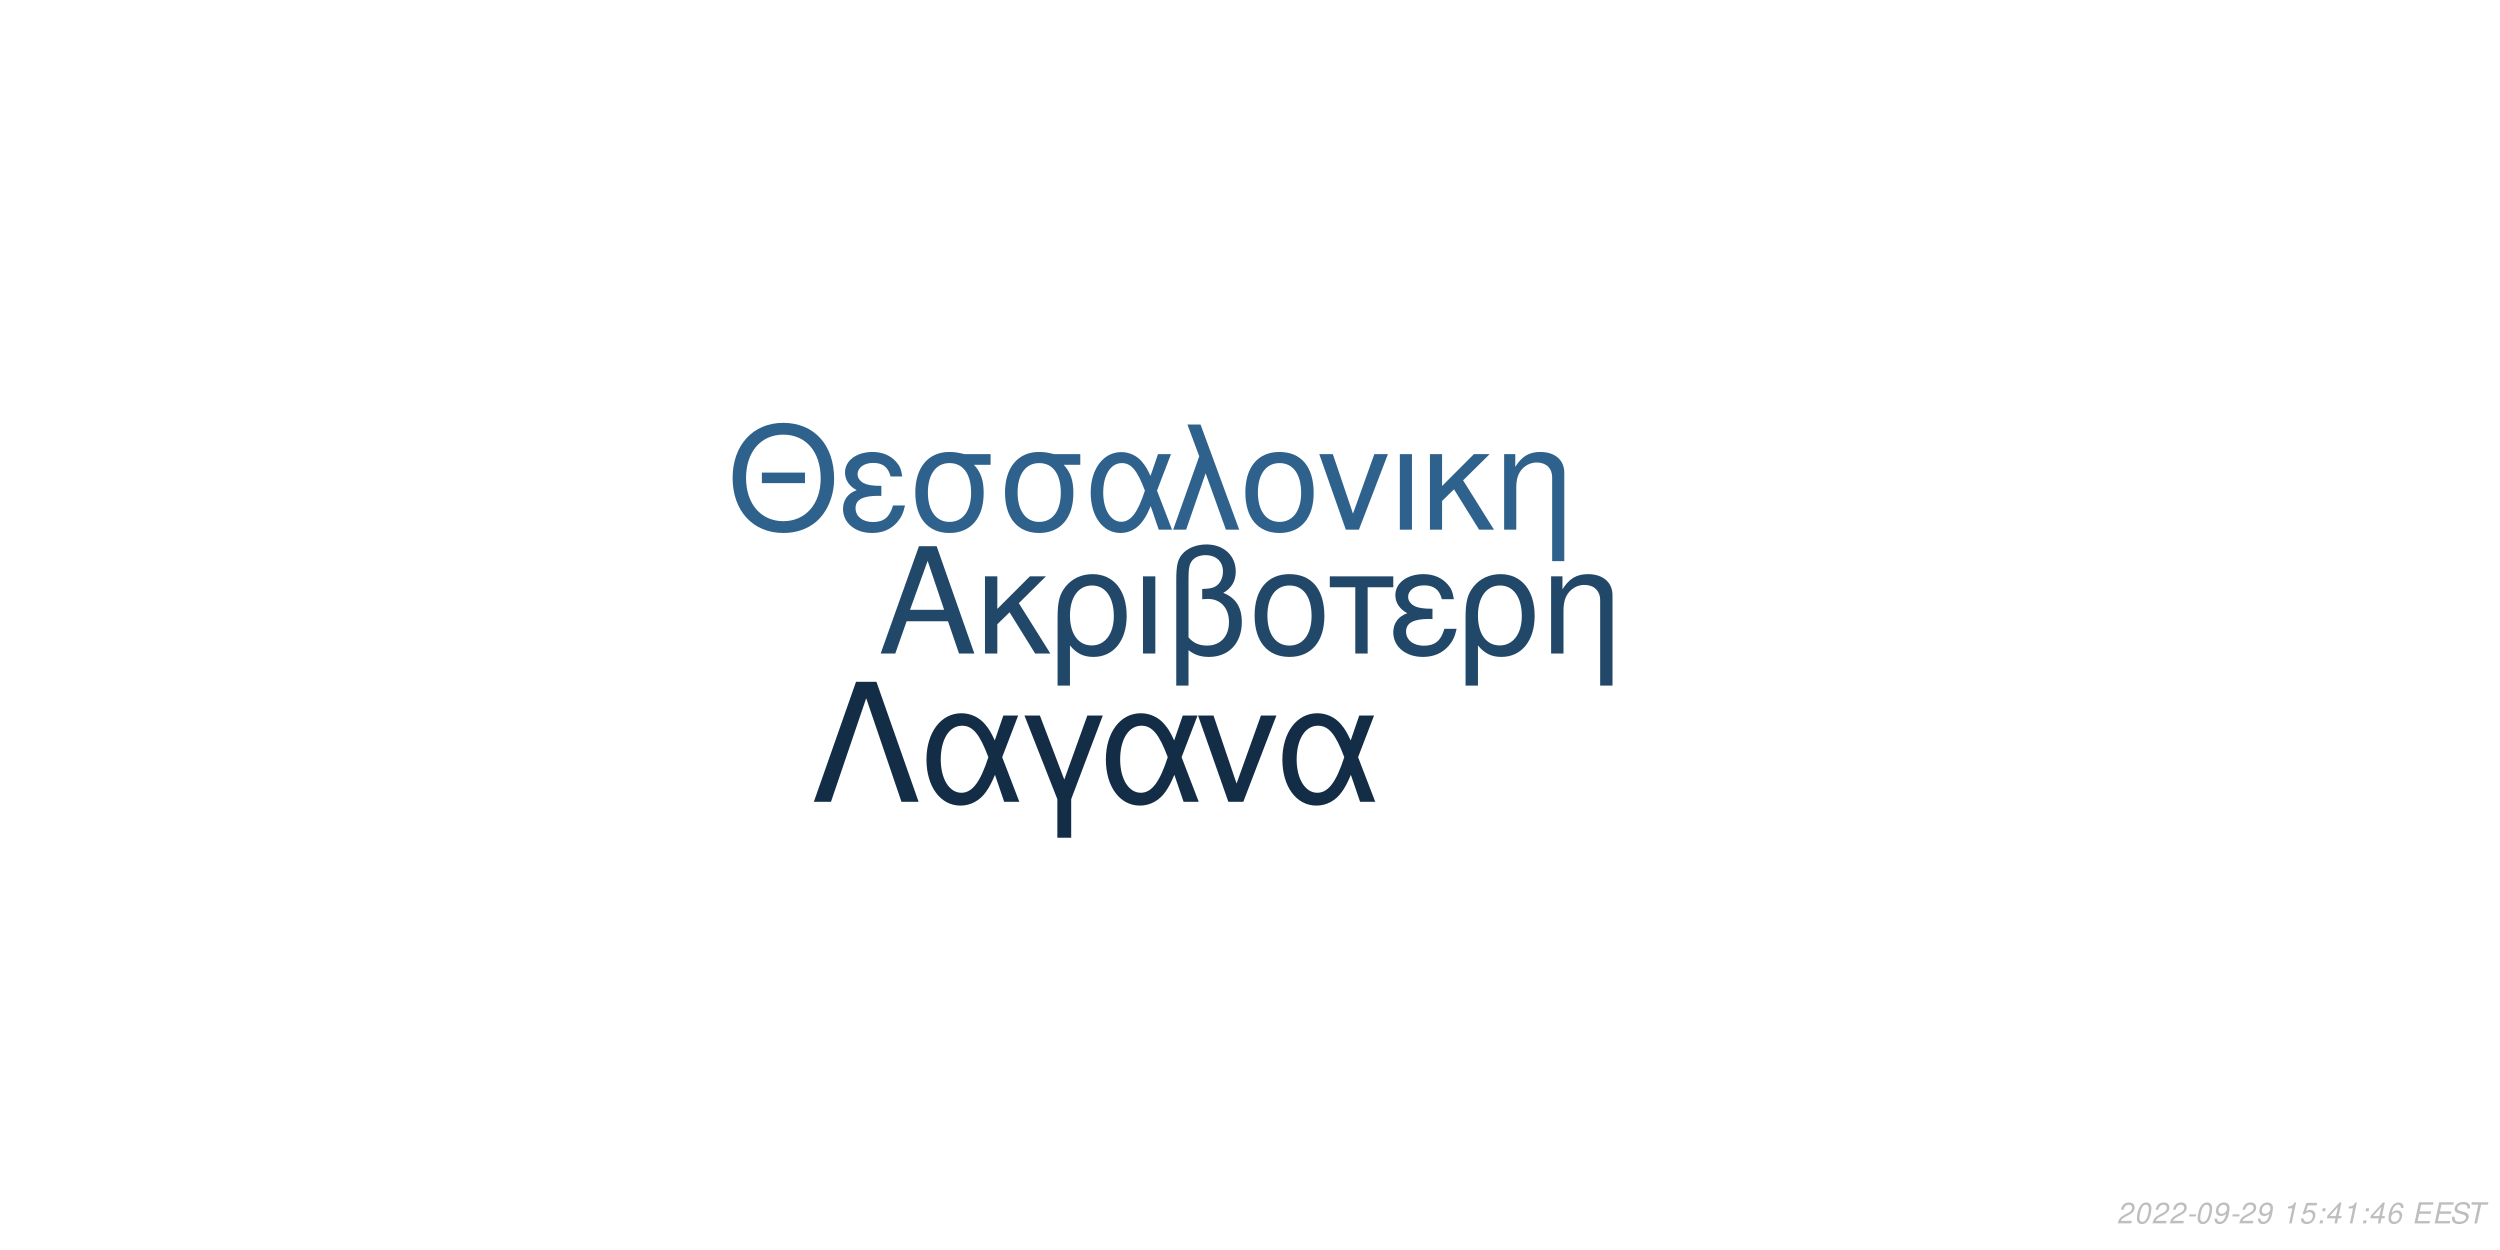
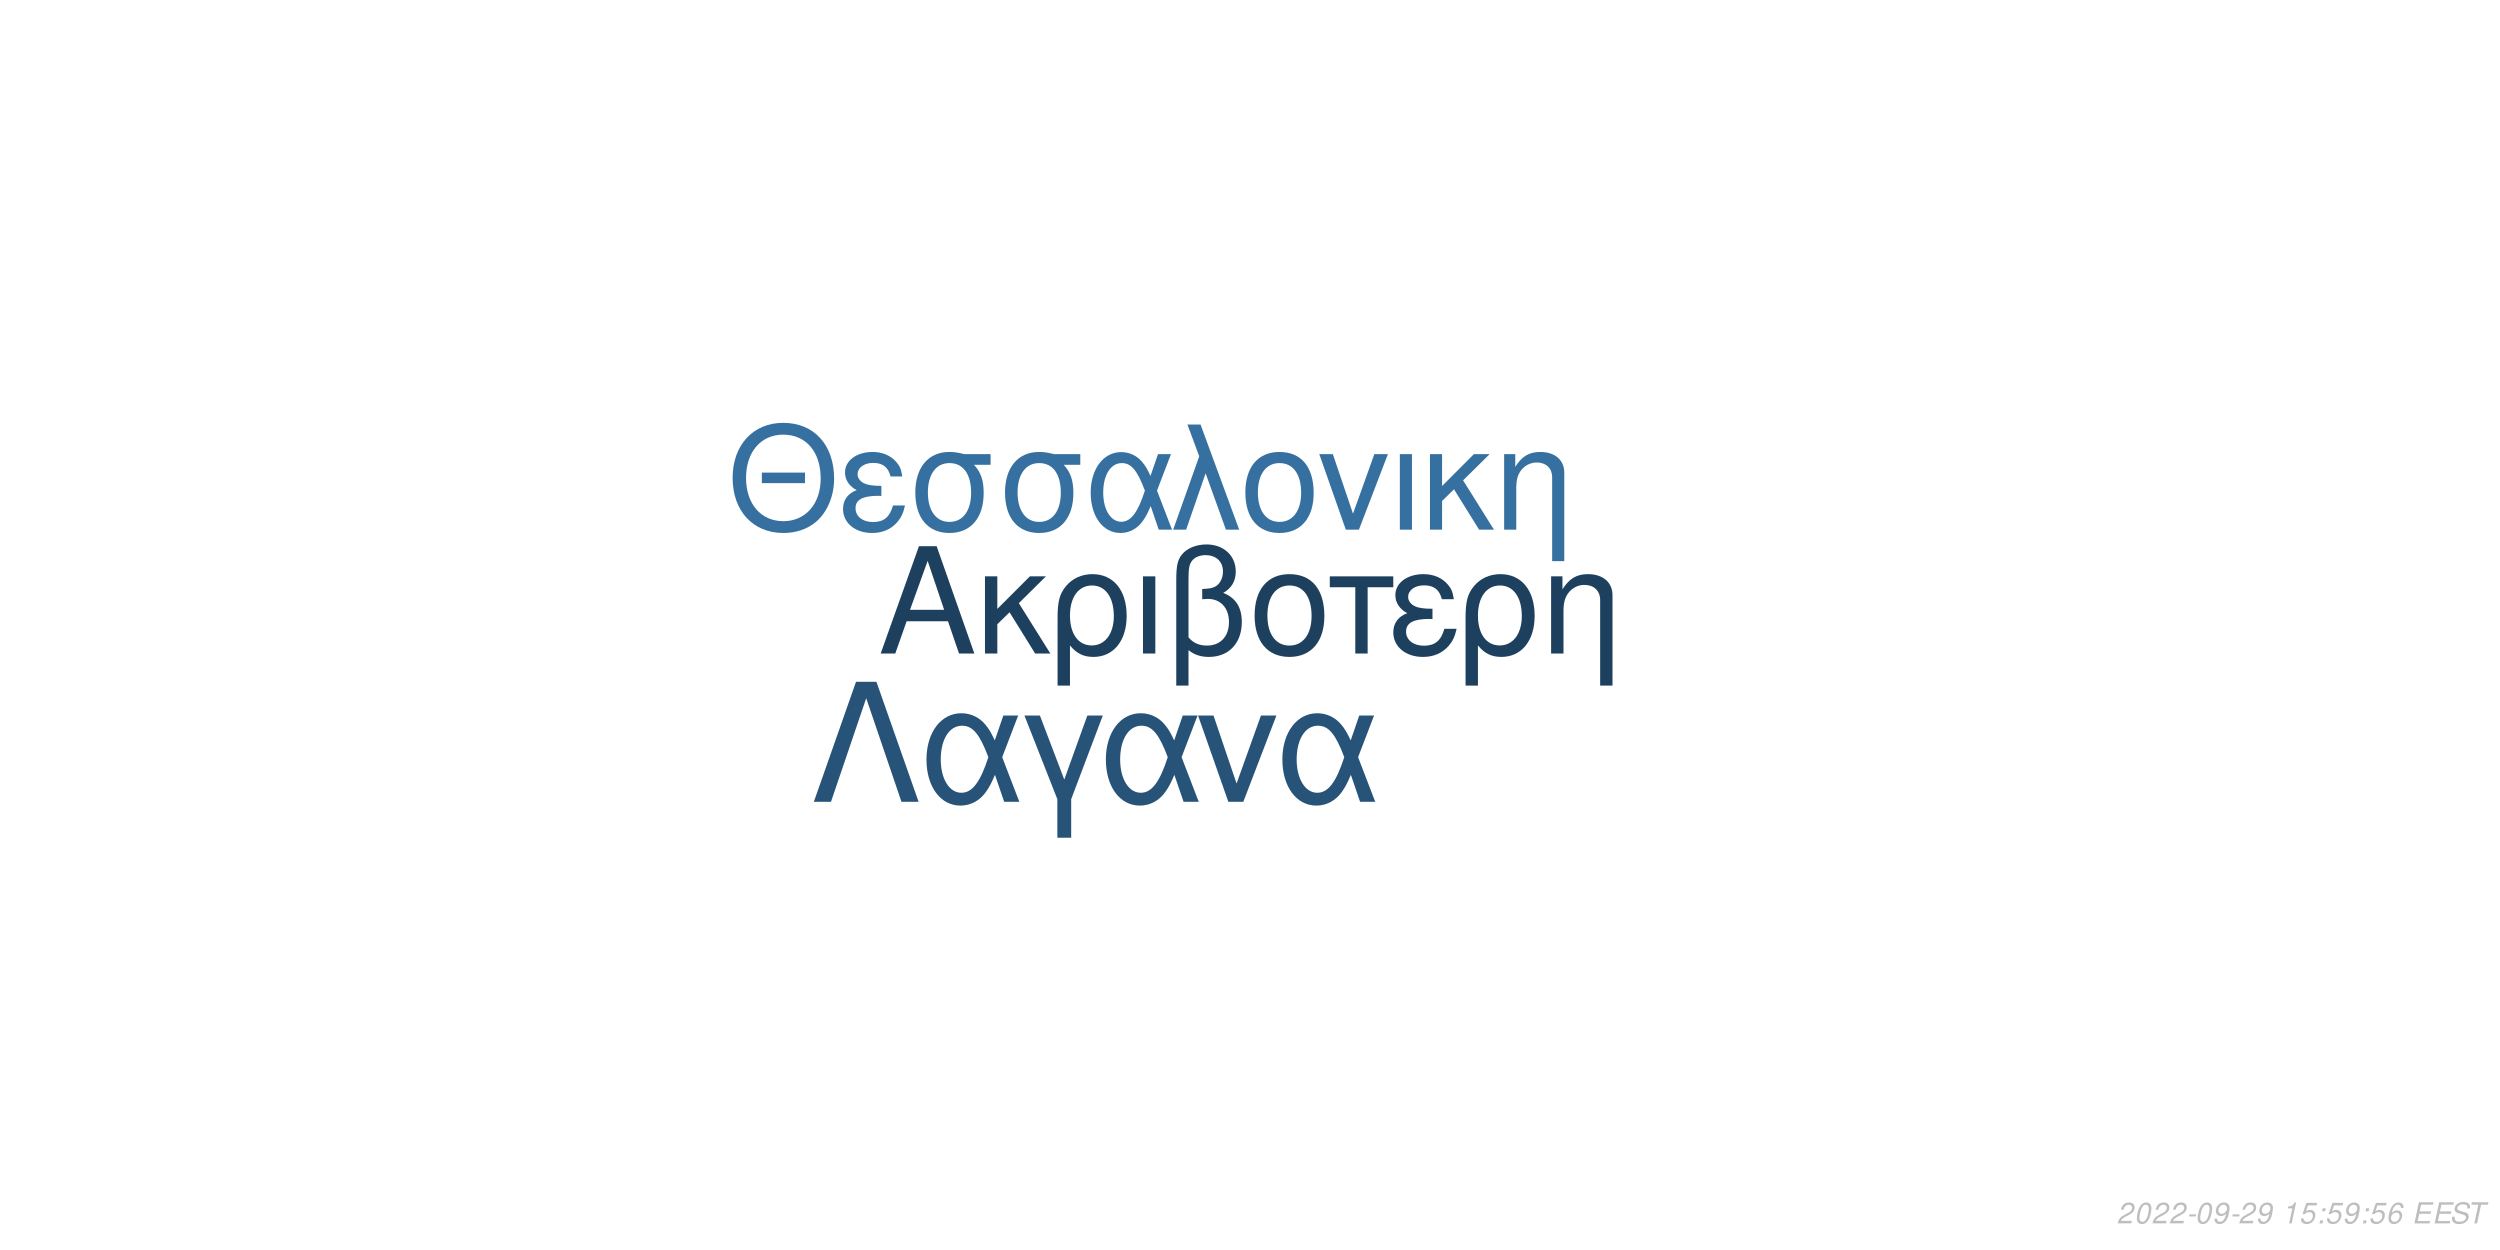
<svg xmlns="http://www.w3.org/2000/svg" xmlns:xlink="http://www.w3.org/1999/xlink" width="864pt" height="432pt" viewBox="0 0 864 432" version="1.1">
  <defs>
    <g>
      <symbol overflow="visible" id="glyph0-0">
        <path style="stroke:none;" d="" />
      </symbol>
      <symbol overflow="visible" id="glyph0-1">
        <path style="stroke:none;" d="M 24.125 -11.141 L 27.938 0 L 33.234 0 L 20.203 -37.094 L 14.094 -37.094 L 0.859 0 L 5.906 0 L 9.828 -11.141 Z M 22.797 -15.109 L 11 -15.109 L 17.094 -32.016 Z M 22.797 -15.109 " />
      </symbol>
      <symbol overflow="visible" id="glyph0-2">
        <path style="stroke:none;" d="M 7.172 -15.422 L 7.172 -26.672 L 2.906 -26.672 L 2.906 0 L 7.172 0 L 7.172 -10.125 L 11.406 -14.25 L 20.25 0 L 25.5 0 L 14.609 -17.406 L 23.969 -26.672 L 18.422 -26.672 Z M 7.172 -15.422 " />
      </symbol>
      <symbol overflow="visible" id="glyph0-3">
        <path style="stroke:none;" d="M 3 11.094 L 7.281 11.094 L 7.281 -2.797 C 9.516 -0.047 11.953 1.172 15.375 1.172 C 22.344 1.172 26.875 -4.422 26.875 -13.031 C 26.875 -21.891 22.297 -27.438 15.062 -27.438 C 11.297 -27.438 7.984 -25.906 5.797 -23.156 C 3.672 -20.516 3 -17.969 3 -12.359 Z M 14.906 -23.516 C 19.547 -23.516 22.438 -19.438 22.438 -12.922 C 22.438 -6.812 19.391 -2.797 14.812 -2.797 C 10.172 -2.797 7.281 -6.766 7.281 -13.125 C 7.281 -19.484 10.234 -23.516 14.906 -23.516 Z M 14.906 -23.516 " />
      </symbol>
      <symbol overflow="visible" id="glyph0-4">
        <path style="stroke:none;" d="M 3.516 0 L 7.781 0 L 7.781 -26.672 L 3.516 -26.672 Z M 3.516 0 " />
      </symbol>
      <symbol overflow="visible" id="glyph0-5">
        <path style="stroke:none;" d="M 4.016 11.094 L 8.25 11.094 L 8.25 -1.172 C 10.172 0.406 12.422 1.172 15.312 1.172 C 22.188 1.172 26.672 -3.609 26.672 -10.891 C 26.672 -15.984 24.578 -19.234 20.25 -20.969 C 23.109 -22.547 24.578 -25.031 24.578 -28.344 C 24.578 -33.844 20.406 -37.703 14.453 -37.703 C 10.938 -37.703 7.734 -36.391 6 -34.25 C 4.484 -32.422 4.016 -30.328 4.016 -25.391 Z M 8.25 -25.656 C 8.25 -29.359 8.5 -30.844 9.469 -32.062 C 10.375 -33.281 12.156 -34 14.094 -34 C 17.812 -34 20.156 -31.812 20.156 -28.297 C 20.156 -25.953 18.984 -23.812 17.297 -23.047 C 16.281 -22.547 15.469 -22.438 12.984 -22.297 L 12.984 -18.781 C 13.734 -18.828 14.344 -18.875 14.969 -18.875 C 19.344 -18.875 22.234 -15.719 22.234 -10.891 C 22.234 -5.906 19.281 -2.75 14.656 -2.75 C 11.953 -2.75 9.922 -3.609 8.25 -5.594 Z M 8.25 -25.656 " />
      </symbol>
      <symbol overflow="visible" id="glyph0-6">
        <path style="stroke:none;" d="M 14.094 -27.438 C 6.562 -27.438 2.094 -22.094 2.094 -13.125 C 2.094 -4.125 6.562 1.172 14.141 1.172 C 21.672 1.172 26.203 -4.172 26.203 -12.922 C 26.203 -22.188 21.828 -27.438 14.094 -27.438 Z M 14.141 -23.516 C 18.938 -23.516 21.781 -19.594 21.781 -12.984 C 21.781 -6.672 18.828 -2.75 14.141 -2.75 C 9.422 -2.75 6.516 -6.672 6.516 -13.125 C 6.516 -19.594 9.422 -23.516 14.141 -23.516 Z M 14.141 -23.516 " />
      </symbol>
      <symbol overflow="visible" id="glyph0-7">
        <path style="stroke:none;" d="M 7.891 0 L 12.156 0 L 12.156 -22.906 L 21.016 -22.906 L 21.016 -26.672 L -0.922 -26.672 L -0.922 -22.906 L 7.891 -22.906 Z M 7.891 0 " />
      </symbol>
      <symbol overflow="visible" id="glyph0-8">
        <path style="stroke:none;" d="M 14.562 -15.469 C 11.344 -15.469 9.562 -15.781 8.297 -16.438 C 6.922 -17.203 6.156 -18.328 6.156 -19.547 C 6.156 -21.891 8.453 -23.562 11.656 -23.562 C 15.062 -23.562 16.953 -22.094 17.812 -18.781 L 21.938 -18.781 C 21.578 -21.266 21.062 -22.5 19.797 -23.922 C 17.812 -26.203 14.906 -27.438 11.453 -27.438 C 5.797 -27.438 1.734 -24.375 1.734 -20.203 C 1.734 -17.609 3.156 -15.375 5.859 -13.938 C 2.797 -12.875 1.016 -10.484 1.016 -7.328 C 1.016 -2.391 5.297 1.172 11.25 1.172 C 14.969 1.172 17.906 -0.109 20.156 -2.641 C 21.578 -4.328 22.297 -5.797 22.906 -8.547 L 18.672 -8.547 C 17.5 -4.422 15.422 -2.703 11.609 -2.703 C 7.938 -2.703 5.438 -4.688 5.438 -7.578 C 5.438 -10.578 7.938 -11.953 13.484 -11.953 C 13.641 -11.953 14.094 -11.953 14.562 -11.906 Z M 14.562 -15.469 " />
      </symbol>
      <symbol overflow="visible" id="glyph0-9">
        <path style="stroke:none;" d="M 3.562 -26.672 L 3.562 0 L 7.844 0 L 7.844 -14.703 C 7.844 -17.906 8.5 -19.891 10.031 -21.531 C 11.406 -22.953 13.188 -23.719 15.062 -23.719 C 18.375 -23.719 20.516 -21.672 20.516 -18.469 L 20.516 11.094 L 24.781 11.094 L 24.781 -20.156 C 24.781 -24.578 21.469 -27.438 16.328 -27.438 C 12.359 -27.438 9.828 -25.906 7.484 -22.188 L 7.484 -26.672 Z M 3.562 -26.672 " />
      </symbol>
      <symbol overflow="visible" id="glyph1-0">
        <path style="stroke:none;" d="" />
      </symbol>
      <symbol overflow="visible" id="glyph1-1">
        <path style="stroke:none;" d="M 26.859 -19.734 L 11.953 -19.734 L 11.953 -16.094 L 26.859 -16.094 Z M 19.328 -36.922 C 8.922 -36.922 1.844 -29.25 1.844 -17.891 C 1.844 -6.484 8.875 1.141 19.391 1.141 C 23.812 1.141 27.703 -0.203 30.641 -2.688 C 34.578 -6.031 36.922 -11.656 36.922 -17.594 C 36.922 -29.297 30 -36.922 19.328 -36.922 Z M 19.328 -32.844 C 27.203 -32.844 32.281 -26.906 32.281 -17.688 C 32.281 -8.922 27.062 -2.938 19.391 -2.938 C 11.609 -2.938 6.484 -8.922 6.484 -17.891 C 6.484 -26.859 11.609 -32.844 19.328 -32.844 Z M 19.328 -32.844 " />
      </symbol>
      <symbol overflow="visible" id="glyph1-2">
        <path style="stroke:none;" d="M 14.25 -15.141 C 11.109 -15.141 9.375 -15.453 8.125 -16.094 C 6.781 -16.844 6.031 -17.938 6.031 -19.141 C 6.031 -21.422 8.266 -23.078 11.406 -23.078 C 14.75 -23.078 16.594 -21.625 17.438 -18.391 L 21.469 -18.391 C 21.125 -20.828 20.625 -22.031 19.391 -23.422 C 17.438 -25.656 14.594 -26.859 11.219 -26.859 C 5.688 -26.859 1.688 -23.875 1.688 -19.781 C 1.688 -17.234 3.094 -15.047 5.734 -13.656 C 2.734 -12.609 1 -10.266 1 -7.172 C 1 -2.344 5.188 1.141 11.016 1.141 C 14.656 1.141 17.547 -0.094 19.734 -2.594 C 21.125 -4.234 21.828 -5.688 22.422 -8.375 L 18.281 -8.375 C 17.141 -4.328 15.094 -2.641 11.359 -2.641 C 7.766 -2.641 5.328 -4.578 5.328 -7.422 C 5.328 -10.359 7.766 -11.703 13.203 -11.703 C 13.359 -11.703 13.797 -11.703 14.25 -11.656 Z M 14.25 -15.141 " />
      </symbol>
      <symbol overflow="visible" id="glyph1-3">
        <path style="stroke:none;" d="M 29 -26.109 L 19.938 -26.109 C 17.594 -26.703 16.438 -26.859 14.703 -26.859 C 7.469 -26.859 2.984 -21.469 2.984 -12.859 C 2.984 -4.031 7.375 1.141 14.797 1.141 C 22.172 1.141 26.609 -4.078 26.609 -12.656 C 26.609 -17.047 25.656 -19.828 23.266 -22.422 L 29 -22.422 Z M 14.797 -23.016 C 19.531 -23.016 22.266 -19.234 22.266 -12.75 C 22.266 -6.531 19.438 -2.688 14.797 -2.688 C 10.172 -2.688 7.328 -6.531 7.328 -12.859 C 7.328 -19.188 10.172 -23.016 14.797 -23.016 Z M 14.797 -23.016 " />
      </symbol>
      <symbol overflow="visible" id="glyph1-4">
        <path style="stroke:none;" d="M 29.344 -26.109 L 24.859 -26.109 L 22.266 -18.578 C 21.125 -21.031 20.484 -22.125 19.328 -23.469 C 17.547 -25.609 14.906 -26.812 12.156 -26.812 C 5.984 -26.812 1.594 -20.984 1.594 -12.812 C 1.594 -4.578 5.828 1.141 11.906 1.141 C 14.953 1.141 17.734 -0.344 19.625 -3.047 C 20.672 -4.531 21.281 -5.688 22.328 -8.172 L 25.109 0 L 29.703 0 L 24.516 -13.5 Z M 20.328 -13.5 C 17.891 -5.922 15.453 -2.734 12.156 -2.734 C 8.516 -2.734 5.922 -6.922 5.922 -12.812 C 5.922 -18.938 8.516 -23.016 12.359 -23.016 C 15.594 -23.016 17.688 -20.531 20.328 -13.5 Z M 20.328 -13.5 " />
      </symbol>
      <symbol overflow="visible" id="glyph1-5">
        <path style="stroke:none;" d="M 1.094 0 L 5.578 0 L 12.312 -19.484 L 19.328 0 L 23.922 0 L 10.562 -36.328 L 6.031 -36.328 L 10.109 -25.359 Z M 1.094 0 " />
      </symbol>
      <symbol overflow="visible" id="glyph1-6">
        <path style="stroke:none;" d="M 13.797 -26.859 C 6.422 -26.859 2.047 -21.625 2.047 -12.859 C 2.047 -4.031 6.422 1.141 13.859 1.141 C 21.234 1.141 25.656 -4.078 25.656 -12.656 C 25.656 -21.719 21.375 -26.859 13.797 -26.859 Z M 13.859 -23.016 C 18.531 -23.016 21.328 -19.188 21.328 -12.703 C 21.328 -6.531 18.438 -2.688 13.859 -2.688 C 9.219 -2.688 6.375 -6.531 6.375 -12.859 C 6.375 -19.188 9.219 -23.016 13.859 -23.016 Z M 13.859 -23.016 " />
      </symbol>
      <symbol overflow="visible" id="glyph1-7">
        <path style="stroke:none;" d="M 14.297 0 L 24.312 -26.109 L 19.625 -26.109 L 12.25 -5.531 L 5.281 -26.109 L 0.594 -26.109 L 9.766 0 Z M 14.297 0 " />
      </symbol>
      <symbol overflow="visible" id="glyph1-8">
        <path style="stroke:none;" d="M 3.438 0 L 7.625 0 L 7.625 -26.109 L 3.438 -26.109 Z M 3.438 0 " />
      </symbol>
      <symbol overflow="visible" id="glyph1-9">
        <path style="stroke:none;" d="M 7.031 -15.094 L 7.031 -26.109 L 2.844 -26.109 L 2.844 0 L 7.031 0 L 7.031 -9.922 L 11.156 -13.953 L 19.828 0 L 24.969 0 L 14.297 -17.047 L 23.469 -26.109 L 18.031 -26.109 Z M 7.031 -15.094 " />
      </symbol>
      <symbol overflow="visible" id="glyph1-10">
        <path style="stroke:none;" d="M 3.484 -26.109 L 3.484 0 L 7.672 0 L 7.672 -14.406 C 7.672 -17.547 8.328 -19.484 9.812 -21.078 C 11.156 -22.469 12.906 -23.219 14.75 -23.219 C 17.984 -23.219 20.078 -21.234 20.078 -18.094 L 20.078 10.859 L 24.266 10.859 L 24.266 -19.734 C 24.266 -24.062 21.031 -26.859 16 -26.859 C 12.109 -26.859 9.609 -25.359 7.328 -21.719 L 7.328 -26.109 Z M 3.484 -26.109 " />
      </symbol>
      <symbol overflow="visible" id="glyph2-0">
        <path style="stroke:none;" d="" />
      </symbol>
      <symbol overflow="visible" id="glyph2-1">
        <path style="stroke:none;" d="M 22.531 -41.484 L 15.484 -41.484 L 0.906 0 L 6.828 0 L 19 -35.797 L 31.188 0 L 37.109 0 Z M 22.531 -41.484 " />
      </symbol>
      <symbol overflow="visible" id="glyph2-2">
        <path style="stroke:none;" d="M 33.516 -29.812 L 28.391 -29.812 L 25.438 -21.219 C 24.125 -24.016 23.391 -25.266 22.078 -26.797 C 20.031 -29.25 17.016 -30.609 13.891 -30.609 C 6.828 -30.609 1.828 -23.953 1.828 -14.625 C 1.828 -5.234 6.656 1.312 13.594 1.312 C 17.078 1.312 20.266 -0.391 22.422 -3.469 C 23.609 -5.172 24.297 -6.484 25.5 -9.328 L 28.688 0 L 33.922 0 L 28 -15.422 Z M 23.219 -15.422 C 20.422 -6.766 17.641 -3.125 13.891 -3.125 C 9.734 -3.125 6.766 -7.906 6.766 -14.625 C 6.766 -21.625 9.734 -26.297 14.109 -26.297 C 17.812 -26.297 20.203 -23.453 23.219 -15.422 Z M 23.219 -15.422 " />
      </symbol>
      <symbol overflow="visible" id="glyph2-3">
        <path style="stroke:none;" d="M 12.062 12.406 L 16.844 12.406 L 16.844 -0.906 L 27.766 -29.812 L 22.422 -29.812 L 14.453 -7.688 L 6.031 -29.812 L 0.688 -29.812 L 12.062 -0.906 Z M 12.062 12.406 " />
      </symbol>
      <symbol overflow="visible" id="glyph2-4">
        <path style="stroke:none;" d="M 16.328 0 L 27.766 -29.812 L 22.422 -29.812 L 14 -6.312 L 6.031 -29.812 L 0.688 -29.812 L 11.156 0 Z M 16.328 0 " />
      </symbol>
      <symbol overflow="visible" id="glyph3-0">
        <path style="stroke:none;" d="" />
      </symbol>
      <symbol overflow="visible" id="glyph3-1">
        <path style="stroke:none;" d="M 5.234 -0.875 L 1.469 -0.875 C 1.641 -1.375 2.203 -1.891 3.109 -2.344 L 4.234 -2.938 C 5.562 -3.625 6.219 -4.469 6.219 -5.484 C 6.219 -5.938 6.062 -6.359 5.797 -6.656 C 5.469 -7.047 4.984 -7.234 4.312 -7.234 C 2.766 -7.234 1.891 -6.453 1.484 -4.734 L 2.375 -4.734 C 2.484 -5.188 2.609 -5.484 2.797 -5.75 C 3.094 -6.203 3.609 -6.453 4.188 -6.453 C 4.891 -6.453 5.344 -6.031 5.344 -5.375 C 5.344 -4.703 4.859 -4.094 4.016 -3.656 L 2.984 -3.125 C 1.234 -2.188 0.797 -1.656 0.344 -0.016 L 5.047 -0.016 Z M 5.234 -0.875 " />
      </symbol>
      <symbol overflow="visible" id="glyph3-2">
        <path style="stroke:none;" d="M 4.203 -7.234 C 3.375 -7.234 2.688 -6.812 2.125 -5.984 C 1.484 -5.047 0.984 -3.188 0.984 -1.734 C 0.984 -1.109 1.172 -0.562 1.484 -0.266 C 1.797 0.047 2.281 0.234 2.766 0.234 C 3.625 0.234 4.281 -0.156 4.859 -1.016 C 5.516 -1.953 6 -3.797 6 -5.266 C 6 -6.5 5.328 -7.234 4.203 -7.234 Z M 4.094 -6.453 C 4.734 -6.453 5.125 -5.984 5.125 -5.156 C 5.125 -4.203 4.781 -2.625 4.406 -1.812 C 3.984 -0.938 3.516 -0.547 2.875 -0.547 C 2.25 -0.547 1.875 -1.031 1.875 -1.828 C 1.875 -2.797 2.203 -4.344 2.594 -5.203 C 2.984 -6.047 3.453 -6.453 4.094 -6.453 Z M 4.094 -6.453 " />
      </symbol>
      <symbol overflow="visible" id="glyph3-3">
        <path style="stroke:none;" d="M 3.516 -3.125 L 1.125 -3.125 L 0.969 -2.406 L 3.359 -2.406 Z M 3.516 -3.125 " />
      </symbol>
      <symbol overflow="visible" id="glyph3-4">
        <path style="stroke:none;" d="M 0.844 -1.656 C 0.844 -1.547 0.844 -1.438 0.844 -1.375 C 0.844 -0.406 1.531 0.234 2.578 0.234 C 3.203 0.234 3.766 0.016 4.297 -0.438 C 4.938 -1 5.312 -1.656 5.594 -2.719 C 5.844 -3.672 6.016 -4.766 6.016 -5.375 C 6.016 -5.844 5.844 -6.328 5.547 -6.656 C 5.203 -7.031 4.703 -7.234 4.062 -7.234 C 2.516 -7.234 1.297 -5.938 1.297 -4.266 C 1.297 -3.203 1.984 -2.547 3.047 -2.547 C 3.484 -2.547 3.953 -2.672 4.281 -2.891 C 4.406 -2.984 4.547 -3.078 4.828 -3.344 C 4.438 -1.484 3.703 -0.547 2.703 -0.547 C 2.109 -0.547 1.719 -0.938 1.719 -1.547 L 1.719 -1.656 Z M 3.953 -6.453 C 4.625 -6.453 5.141 -5.953 5.141 -5.281 C 5.141 -4.188 4.312 -3.312 3.297 -3.312 C 2.594 -3.312 2.172 -3.734 2.172 -4.453 C 2.172 -5.562 2.984 -6.453 3.953 -6.453 Z M 3.953 -6.453 " />
      </symbol>
      <symbol overflow="visible" id="glyph3-5">
        <path style="stroke:none;" d="" />
      </symbol>
      <symbol overflow="visible" id="glyph3-6">
        <path style="stroke:none;" d="M 3.703 -5.188 L 2.594 0 L 3.469 0 L 5.016 -7.234 L 4.438 -7.234 C 3.906 -6.156 3.688 -6.016 2.234 -5.812 L 2.109 -5.188 Z M 3.703 -5.188 " />
      </symbol>
      <symbol overflow="visible" id="glyph3-7">
        <path style="stroke:none;" d="M 6.297 -7.094 L 2.594 -7.094 L 1.234 -3.234 L 2.047 -3.234 C 2.656 -3.766 2.938 -3.906 3.531 -3.906 C 4.328 -3.906 4.797 -3.453 4.797 -2.688 C 4.797 -1.438 3.969 -0.547 2.828 -0.547 C 2.031 -0.547 1.609 -0.938 1.578 -1.734 L 0.703 -1.734 L 0.703 -1.516 C 0.703 -0.938 0.844 -0.547 1.188 -0.266 C 1.562 0.062 2.078 0.234 2.703 0.234 C 3.656 0.234 4.391 -0.156 4.984 -0.922 C 5.422 -1.5 5.672 -2.234 5.672 -2.953 C 5.672 -4 4.938 -4.672 3.812 -4.672 C 3.328 -4.672 2.906 -4.547 2.406 -4.234 L 3.109 -6.219 L 6.109 -6.219 Z M 6.297 -7.094 " />
      </symbol>
      <symbol overflow="visible" id="glyph3-8">
        <path style="stroke:none;" d="M 2.359 -1.031 L 1.312 -1.031 L 1.094 0 L 2.141 0 Z M 3.266 -5.234 L 2.219 -5.234 L 2 -4.203 L 3.047 -4.203 Z M 3.266 -5.234 " />
      </symbol>
      <symbol overflow="visible" id="glyph3-9">
-         <path style="stroke:none;" d="M 3.625 -1.75 L 3.266 0 L 4.141 0 L 4.516 -1.75 L 5.562 -1.75 L 5.734 -2.531 L 4.688 -2.531 L 5.688 -7.234 L 5.016 -7.234 L 0.844 -2.672 L 0.641 -1.75 Z M 3.797 -2.531 L 1.594 -2.531 L 4.469 -5.703 Z M 3.797 -2.531 " />
+         <path style="stroke:none;" d="M 6.125 -5.344 L 6.141 -5.625 C 6.141 -6.609 5.453 -7.234 4.391 -7.234 C 3.438 -7.234 2.641 -6.719 2.016 -5.703 C 1.422 -4.781 0.938 -2.953 0.938 -1.688 C 0.938 -0.516 1.688 0.234 2.859 0.234 C 3.703 0.234 4.438 -0.156 5 -0.875 C 5.406 -1.422 5.672 -2.156 5.672 -2.766 C 5.672 -3.812 4.969 -4.5 3.906 -4.5 C 3.234 -4.5 2.672 -4.234 2.094 -3.625 C 2.406 -5.375 3.234 -6.453 4.25 -6.453 C 4.703 -6.453 5.062 -6.234 5.172 -5.844 C 5.203 -5.719 5.234 -5.578 5.25 -5.344 Z M 3.656 -3.734 C 4.344 -3.734 4.797 -3.281 4.797 -2.625 C 4.797 -1.469 3.984 -0.547 2.984 -0.547 C 2.297 -0.547 1.812 -1.047 1.812 -1.766 C 1.812 -2.859 2.625 -3.734 3.656 -3.734 Z M 3.656 -3.734 " />
      </symbol>
      <symbol overflow="visible" id="glyph3-10">
-         <path style="stroke:none;" d="M 6.125 -5.344 L 6.141 -5.625 C 6.141 -6.609 5.453 -7.234 4.391 -7.234 C 3.438 -7.234 2.641 -6.719 2.016 -5.703 C 1.422 -4.781 0.938 -2.953 0.938 -1.688 C 0.938 -0.516 1.688 0.234 2.859 0.234 C 3.703 0.234 4.438 -0.156 5 -0.875 C 5.406 -1.422 5.672 -2.156 5.672 -2.766 C 5.672 -3.812 4.969 -4.5 3.906 -4.5 C 3.234 -4.5 2.672 -4.234 2.094 -3.625 C 2.406 -5.375 3.234 -6.453 4.25 -6.453 C 4.703 -6.453 5.062 -6.234 5.172 -5.844 C 5.203 -5.719 5.234 -5.578 5.25 -5.344 Z M 3.656 -3.734 C 4.344 -3.734 4.797 -3.281 4.797 -2.625 C 4.797 -1.469 3.984 -0.547 2.984 -0.547 C 2.297 -0.547 1.812 -1.047 1.812 -1.766 C 1.812 -2.859 2.625 -3.734 3.656 -3.734 Z M 3.656 -3.734 " />
+         <path style="stroke:none;" d="M 2.547 -3.312 L 6.5 -3.312 L 6.688 -4.141 L 2.719 -4.141 L 3.219 -6.469 L 7.344 -6.469 L 7.516 -7.297 L 2.453 -7.297 L 0.906 0 L 6.125 0 L 6.297 -0.812 L 2.016 -0.812 Z M 2.547 -3.312 " />
      </symbol>
      <symbol overflow="visible" id="glyph3-11">
-         <path style="stroke:none;" d="M 2.547 -3.312 L 6.5 -3.312 L 6.688 -4.141 L 2.719 -4.141 L 3.219 -6.469 L 7.344 -6.469 L 7.516 -7.297 L 2.453 -7.297 L 0.906 0 L 6.125 0 L 6.297 -0.812 L 2.016 -0.812 Z M 2.547 -3.312 " />
+         <path style="stroke:none;" d="M 7.062 -5.156 C 7.125 -5.438 7.141 -5.562 7.141 -5.703 C 7.141 -6.156 6.938 -6.594 6.594 -6.891 C 6.188 -7.25 5.656 -7.406 4.875 -7.406 C 3.844 -7.406 3.047 -7.125 2.5 -6.562 C 2.094 -6.141 1.781 -5.438 1.781 -4.922 C 1.781 -4.297 2.219 -3.766 2.891 -3.562 L 4.594 -3.094 C 5.406 -2.859 5.734 -2.578 5.734 -2.094 C 5.734 -1.781 5.547 -1.406 5.266 -1.141 C 4.844 -0.766 4.266 -0.578 3.453 -0.578 C 2.328 -0.578 1.812 -0.984 1.812 -1.906 C 1.812 -2.047 1.812 -2.125 1.844 -2.312 L 0.984 -2.312 C 0.906 -2.062 0.891 -1.906 0.891 -1.688 C 0.891 -0.484 1.797 0.234 3.297 0.234 C 4.359 0.234 5.234 -0.062 5.812 -0.609 C 6.344 -1.078 6.688 -1.797 6.688 -2.375 C 6.688 -2.641 6.609 -2.906 6.453 -3.156 C 6.234 -3.5 5.938 -3.703 5.469 -3.828 L 3.75 -4.312 C 2.984 -4.547 2.734 -4.734 2.734 -5.188 C 2.734 -5.547 2.875 -5.844 3.188 -6.109 C 3.547 -6.438 4.031 -6.594 4.703 -6.594 C 5.266 -6.594 5.688 -6.484 5.906 -6.297 C 6.094 -6.125 6.219 -5.797 6.219 -5.516 C 6.219 -5.422 6.203 -5.344 6.188 -5.156 Z M 7.062 -5.156 " />
      </symbol>
      <symbol overflow="visible" id="glyph3-12">
-         <path style="stroke:none;" d="M 7.062 -5.156 C 7.125 -5.438 7.141 -5.562 7.141 -5.703 C 7.141 -6.156 6.938 -6.594 6.594 -6.891 C 6.188 -7.25 5.656 -7.406 4.875 -7.406 C 3.844 -7.406 3.047 -7.125 2.5 -6.562 C 2.094 -6.141 1.781 -5.438 1.781 -4.922 C 1.781 -4.297 2.219 -3.766 2.891 -3.562 L 4.594 -3.094 C 5.406 -2.859 5.734 -2.578 5.734 -2.094 C 5.734 -1.781 5.547 -1.406 5.266 -1.141 C 4.844 -0.766 4.266 -0.578 3.453 -0.578 C 2.328 -0.578 1.812 -0.984 1.812 -1.906 C 1.812 -2.047 1.812 -2.125 1.844 -2.312 L 0.984 -2.312 C 0.906 -2.062 0.891 -1.906 0.891 -1.688 C 0.891 -0.484 1.797 0.234 3.297 0.234 C 4.359 0.234 5.234 -0.062 5.812 -0.609 C 6.344 -1.078 6.688 -1.797 6.688 -2.375 C 6.688 -2.641 6.609 -2.906 6.453 -3.156 C 6.234 -3.5 5.938 -3.703 5.469 -3.828 L 3.75 -4.312 C 2.984 -4.547 2.734 -4.734 2.734 -5.188 C 2.734 -5.547 2.875 -5.844 3.188 -6.109 C 3.547 -6.438 4.031 -6.594 4.703 -6.594 C 5.266 -6.594 5.688 -6.484 5.906 -6.297 C 6.094 -6.125 6.219 -5.797 6.219 -5.516 C 6.219 -5.422 6.203 -5.344 6.188 -5.156 Z M 7.062 -5.156 " />
-       </symbol>
-       <symbol overflow="visible" id="glyph3-13">
        <path style="stroke:none;" d="M 4.938 -6.469 L 7.312 -6.469 L 7.484 -7.297 L 1.75 -7.297 L 1.578 -6.469 L 3.984 -6.469 L 2.609 0 L 3.547 0 Z M 4.938 -6.469 " />
      </symbol>
    </g>
  </defs>
  <g id="surface1">
    <rect x="0" y="0" width="864" height="432" style="fill:rgb(100%,100%,100%);fill-opacity:1;stroke:none;" />
-     <g style="fill:rgb(12.941%,27.843%,41.176%);fill-opacity:1;">
+     <g style="fill:rgb(11.765%,25.098%,37.255%);fill-opacity:1;">
      <use xlink:href="#glyph0-1" x="303.5" y="225.861" />
      <use xlink:href="#glyph0-2" x="337.5" y="225.861" />
      <use xlink:href="#glyph0-3" x="362.5" y="225.861" />
      <use xlink:href="#glyph0-4" x="391.5" y="225.861" />
      <use xlink:href="#glyph0-5" x="402.5" y="225.861" />
      <use xlink:href="#glyph0-6" x="431.5" y="225.861" />
      <use xlink:href="#glyph0-7" x="460.5" y="225.861" />
      <use xlink:href="#glyph0-8" x="480.5" y="225.861" />
      <use xlink:href="#glyph0-3" x="503.5" y="225.861" />
      <use xlink:href="#glyph0-9" x="532.5" y="225.861" />
    </g>
-     <g style="fill:rgb(18.039%,38.039%,54.902%);fill-opacity:1;">
+     <g style="fill:rgb(21.176%,43.922%,62.745%);fill-opacity:1;">
      <use xlink:href="#glyph1-1" x="251.348" y="183.058" />
      <use xlink:href="#glyph1-2" x="290.348" y="183.058" />
      <use xlink:href="#glyph1-3" x="313.348" y="183.058" />
      <use xlink:href="#glyph1-3" x="344.348" y="183.058" />
      <use xlink:href="#glyph1-4" x="375.348" y="183.058" />
      <use xlink:href="#glyph1-5" x="404.348" y="183.058" />
      <use xlink:href="#glyph1-6" x="428.348" y="183.058" />
      <use xlink:href="#glyph1-7" x="455.348" y="183.058" />
      <use xlink:href="#glyph1-8" x="480.348" y="183.058" />
      <use xlink:href="#glyph1-9" x="491.348" y="183.058" />
      <use xlink:href="#glyph1-10" x="516.348" y="183.058" />
    </g>
-     <g style="fill:rgb(7.843%,17.647%,27.451%);fill-opacity:1;">
+     <g style="fill:rgb(15.294%,32.549%,47.451%);fill-opacity:1;">
      <use xlink:href="#glyph2-1" x="280.359" y="277.105" />
      <use xlink:href="#glyph2-2" x="318.359" y="277.105" />
      <use xlink:href="#glyph2-3" x="353.359" y="277.105" />
      <use xlink:href="#glyph2-2" x="380.359" y="277.105" />
      <use xlink:href="#glyph2-4" x="413.359" y="277.105" />
      <use xlink:href="#glyph2-2" x="441.359" y="277.105" />
    </g>
    <g style="fill:rgb(74.51%,74.51%,74.51%);fill-opacity:1;">
      <use xlink:href="#glyph3-1" x="731.52" y="422.81" />
      <use xlink:href="#glyph3-2" x="737.52" y="422.81" />
      <use xlink:href="#glyph3-1" x="743.52" y="422.81" />
      <use xlink:href="#glyph3-1" x="749.52" y="422.81" />
      <use xlink:href="#glyph3-3" x="755.52" y="422.81" />
      <use xlink:href="#glyph3-2" x="758.52" y="422.81" />
      <use xlink:href="#glyph3-4" x="764.52" y="422.81" />
      <use xlink:href="#glyph3-3" x="770.52" y="422.81" />
      <use xlink:href="#glyph3-1" x="773.52" y="422.81" />
      <use xlink:href="#glyph3-4" x="779.52" y="422.81" />
      <use xlink:href="#glyph3-5" x="785.52" y="422.81" />
      <use xlink:href="#glyph3-6" x="788.52" y="422.81" />
      <use xlink:href="#glyph3-7" x="794.52" y="422.81" />
      <use xlink:href="#glyph3-8" x="800.52" y="422.81" />
-       <use xlink:href="#glyph3-9" x="803.52" y="422.81" />
-       <use xlink:href="#glyph3-6" x="809.52" y="422.81" />
+       <use xlink:href="#glyph3-7" x="803.52" y="422.81" />
+       <use xlink:href="#glyph3-4" x="809.52" y="422.81" />
      <use xlink:href="#glyph3-8" x="815.52" y="422.81" />
-       <use xlink:href="#glyph3-9" x="818.52" y="422.81" />
-       <use xlink:href="#glyph3-10" x="824.52" y="422.81" />
+       <use xlink:href="#glyph3-7" x="818.52" y="422.81" />
+       <use xlink:href="#glyph3-9" x="824.52" y="422.81" />
      <use xlink:href="#glyph3-5" x="830.52" y="422.81" />
-       <use xlink:href="#glyph3-11" x="833.52" y="422.81" />
-       <use xlink:href="#glyph3-11" x="840.52" y="422.81" />
-       <use xlink:href="#glyph3-12" x="846.52" y="422.81" />
-       <use xlink:href="#glyph3-13" x="852.52" y="422.81" />
+       <use xlink:href="#glyph3-10" x="833.52" y="422.81" />
+       <use xlink:href="#glyph3-10" x="840.52" y="422.81" />
+       <use xlink:href="#glyph3-11" x="846.52" y="422.81" />
+       <use xlink:href="#glyph3-12" x="852.52" y="422.81" />
    </g>
  </g>
</svg>
